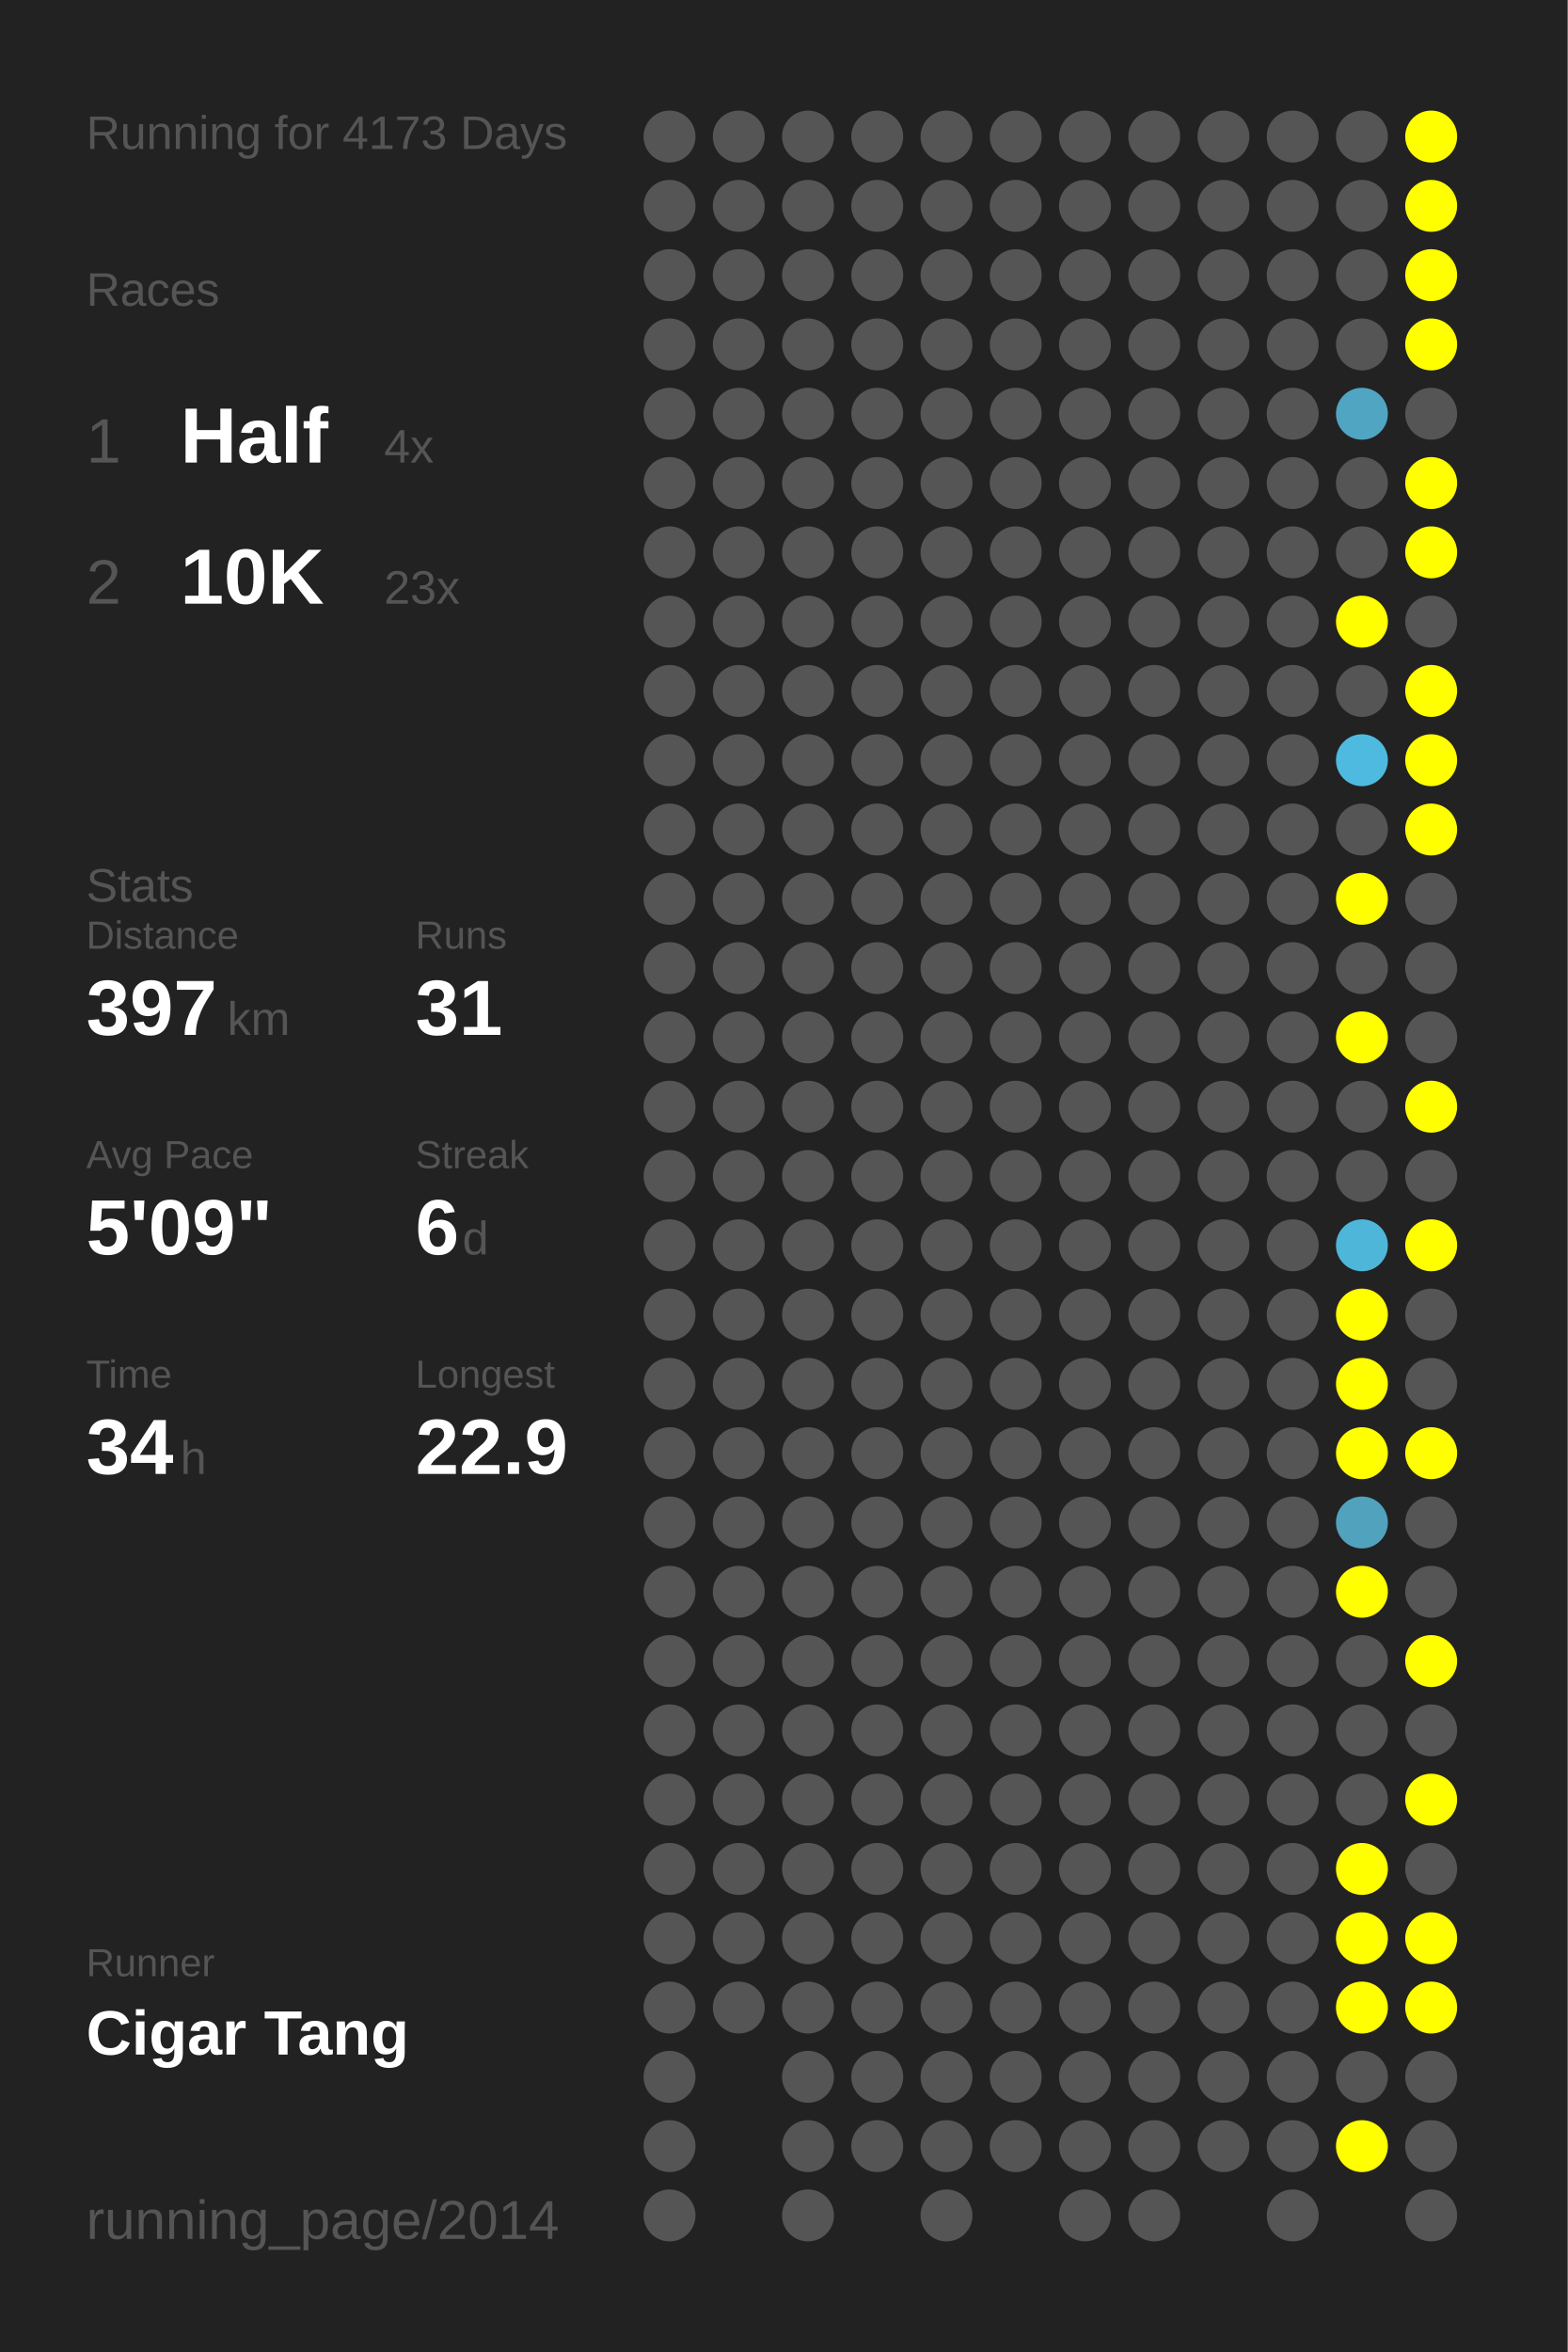
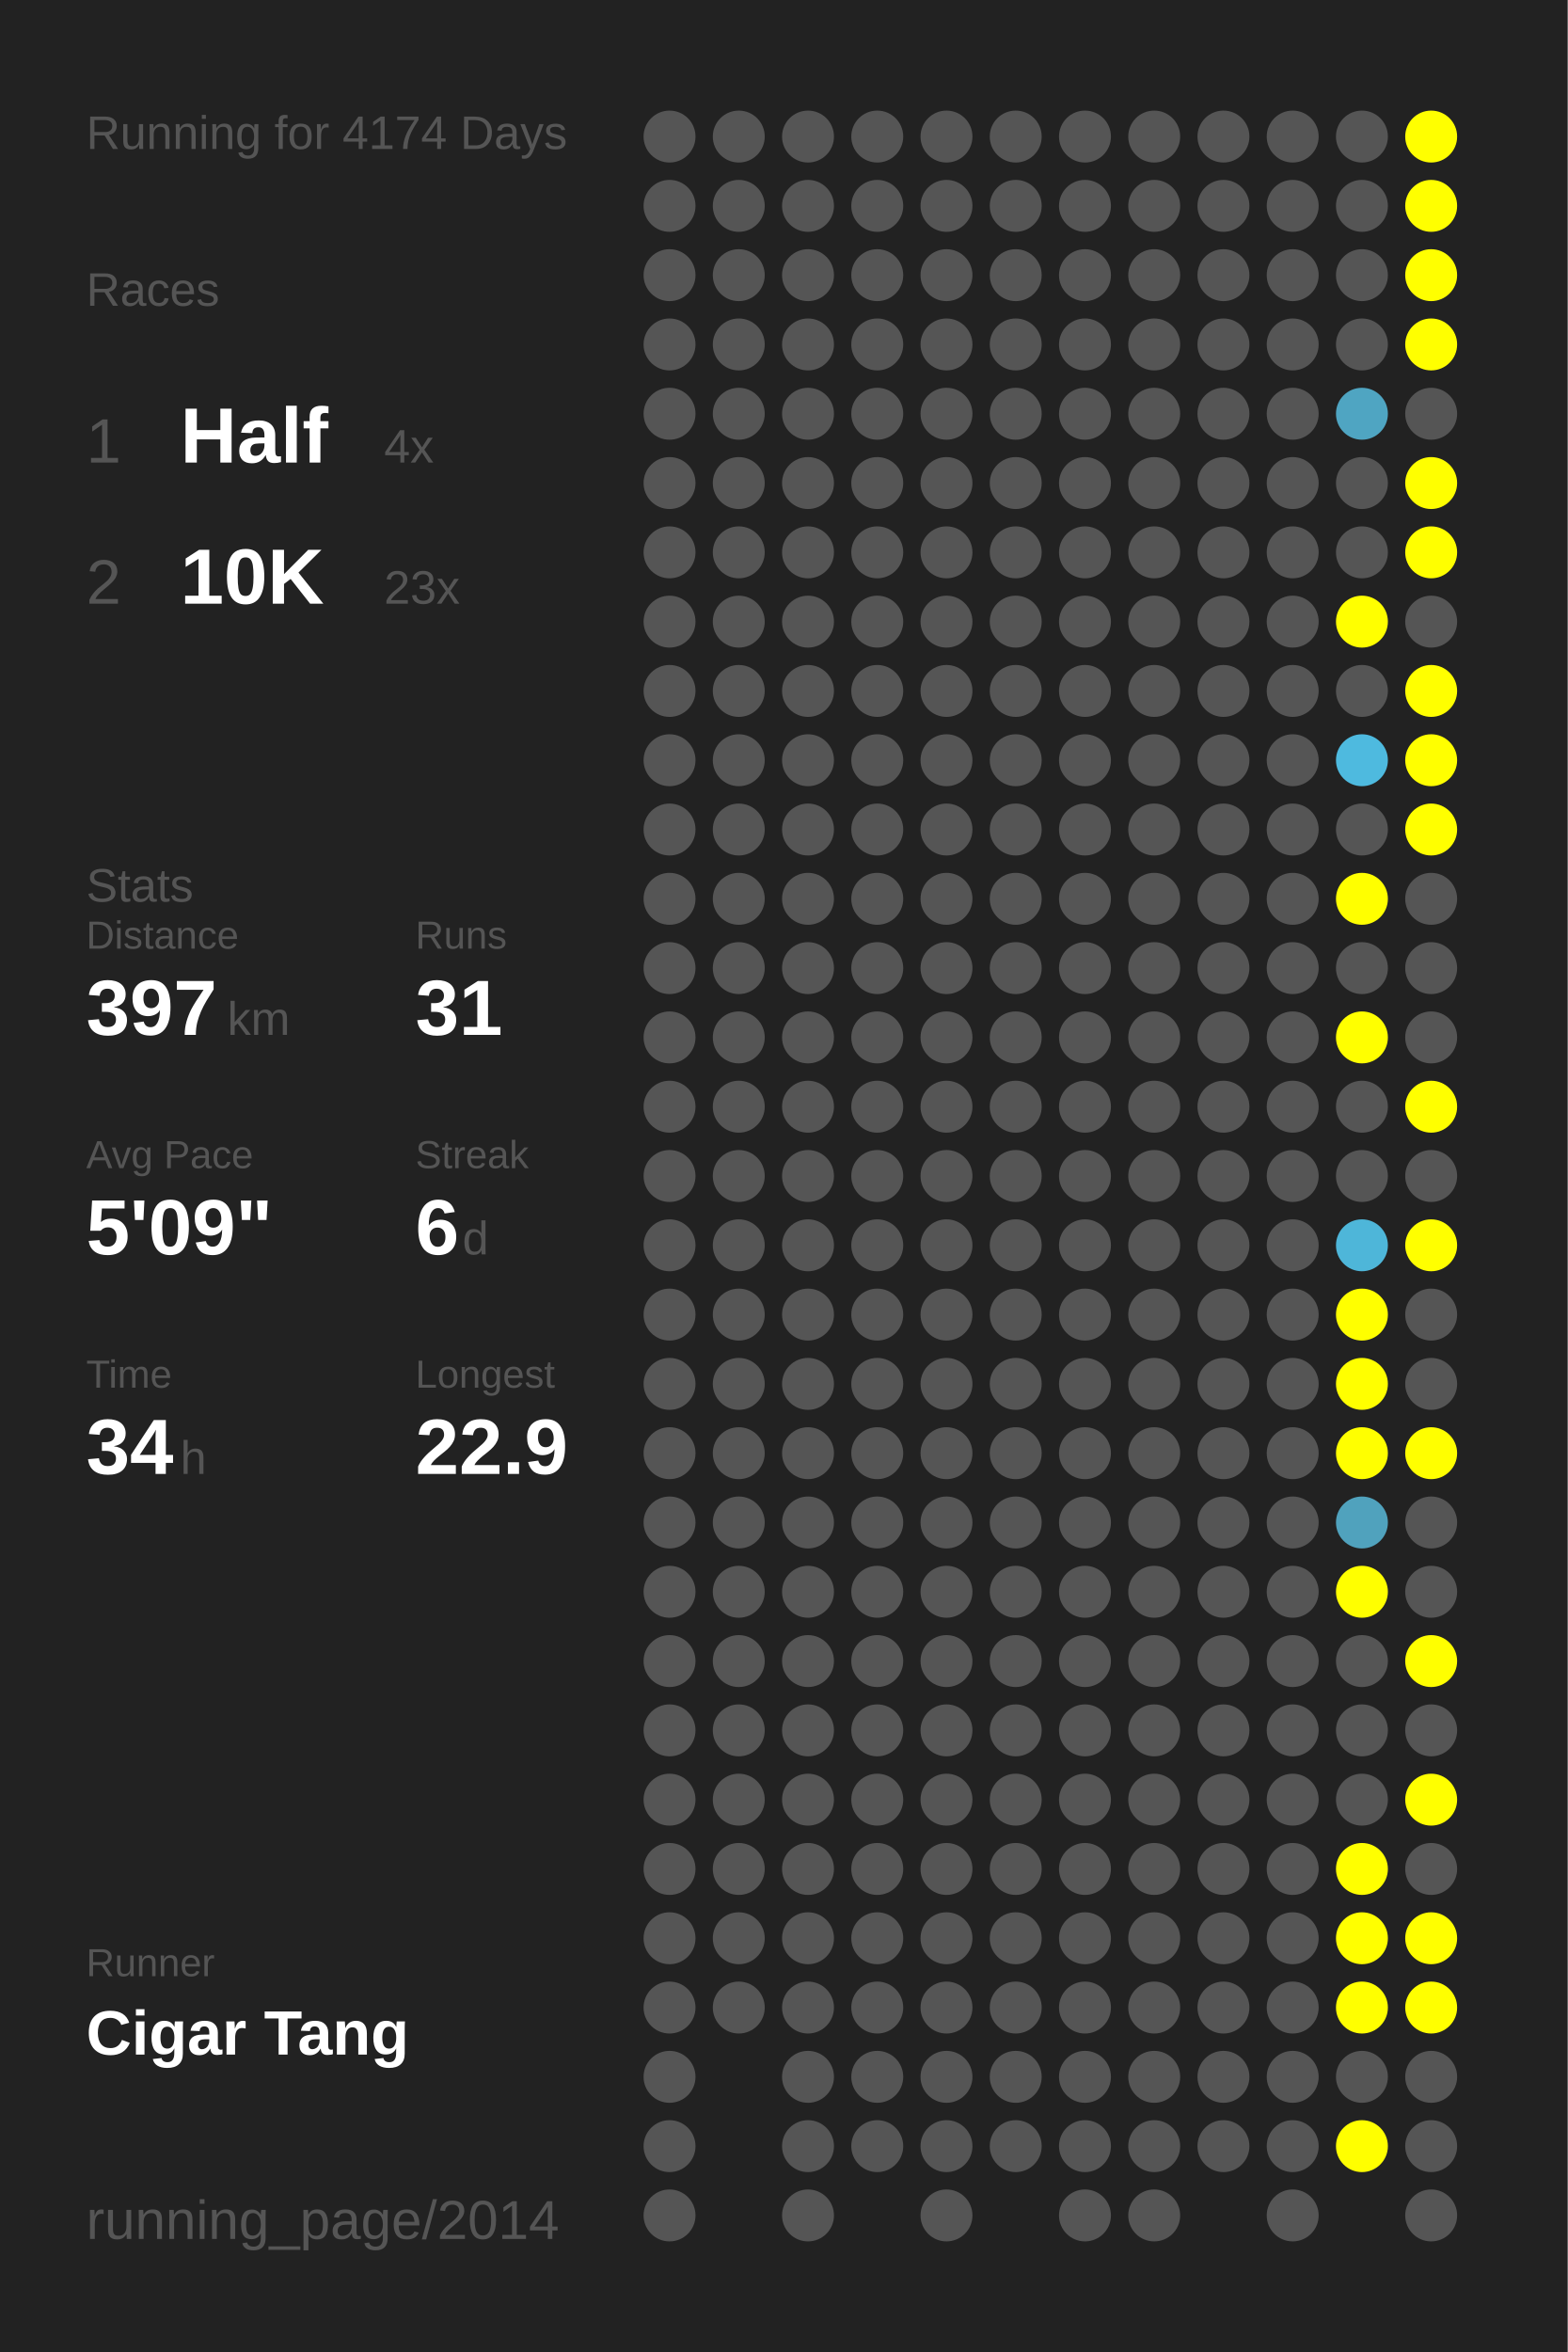
<svg xmlns="http://www.w3.org/2000/svg" baseProfile="full" height="300mm" version="1.1" viewBox="0,0,200,300" width="200mm">
  <defs />
  <rect fill="#222222" height="300" width="200" x="0" y="0" />
-   <text fill="#555555" style="font-size:6px; font-family:Arial;" x="11" y="19">Running for 4173 Days</text>
+   <text fill="#555555" style="font-size:6px; font-family:Arial;" x="11" y="19">Running for 4174 Days</text>
  <text fill="#555555" style="font-size:6px; font-family:Arial;" x="11" y="39">Races</text>
  <text fill="#555555" style="font-size:8px; font-family:Arial;" x="11" y="59">1</text>
  <text fill="#FFFFFF" style="font-size:10px; font-family:Arial; font-weight:bold;" x="23" y="59">Half</text>
  <text fill="#555555" style="font-size:6px; font-family:Arial;" x="49" y="59">4x</text>
  <text fill="#555555" style="font-size:8px; font-family:Arial;" x="11" y="77">2</text>
  <text fill="#FFFFFF" style="font-size:10px; font-family:Arial; font-weight:bold;" x="23" y="77">10K</text>
  <text fill="#555555" style="font-size:6px; font-family:Arial;" x="49" y="77">23x</text>
  <text fill="#555555" style="font-size:6px; font-family:Arial;" x="11" y="115">Stats</text>
  <text fill="#555555" style="font-size:5px; font-family:Arial;" x="11" y="121">Distance</text>
  <text fill="#FFFFFF" style="font-size:10px; font-family:Arial; font-weight:bold;" x="11" y="132">397</text>
  <text fill="#555555" style="font-size:6px; font-family:Arial;" x="29" y="132">km</text>
  <text fill="#555555" style="font-size:5px; font-family:Arial;" x="53" y="121">Runs</text>
  <text fill="#FFFFFF" style="font-size:10px; font-family:Arial; font-weight:bold;" x="53" y="132">31</text>
  <text fill="#555555" style="font-size:5px; font-family:Arial;" x="11" y="149">Avg Pace</text>
  <text fill="#FFFFFF" style="font-size:10px; font-family:Arial; font-weight:bold;" x="11" y="160">5'09"</text>
  <text fill="#555555" style="font-size:5px; font-family:Arial;" x="53" y="149">Streak</text>
  <text fill="#FFFFFF" style="font-size:10px; font-family:Arial; font-weight:bold;" x="53" y="160">6</text>
  <text fill="#555555" style="font-size:6px; font-family:Arial;" x="59" y="160">d</text>
  <text fill="#555555" style="font-size:5px; font-family:Arial;" x="11" y="177">Time</text>
  <text fill="#FFFFFF" style="font-size:10px; font-family:Arial; font-weight:bold;" x="11" y="188">34</text>
  <text fill="#555555" style="font-size:6px; font-family:Arial;" x="23" y="188">h</text>
  <text fill="#555555" style="font-size:5px; font-family:Arial;" x="53" y="177">Longest</text>
  <text fill="#FFFFFF" style="font-size:10px; font-family:Arial; font-weight:bold;" x="53" y="188">22.9</text>
  <text fill="#555555" style="font-size:5px; font-family:Arial;" x="11" y="252.065">Runner</text>
  <text fill="#FFFFFF" style="font-size:8px; font-family:Arial; font-weight:bold;" x="11" y="262.065">Cigar Tang</text>
  <text fill="#555555" style="font-size:7px; font-family:Arial;" x="11" y="285.581">running_page/2014</text>
  <circle cx="85.417" cy="17.419" fill="#555555" r="3.312" />
  <circle cx="85.417" cy="26.258" fill="#555555" r="3.312" />
  <circle cx="85.417" cy="35.097" fill="#555555" r="3.312" />
  <circle cx="85.417" cy="43.935" fill="#555555" r="3.312" />
  <circle cx="85.417" cy="52.774" fill="#555555" r="3.312" />
  <circle cx="85.417" cy="61.613" fill="#555555" r="3.312" />
  <circle cx="85.417" cy="70.452" fill="#555555" r="3.312" />
  <circle cx="85.417" cy="79.29" fill="#555555" r="3.312" />
  <circle cx="85.417" cy="88.129" fill="#555555" r="3.312" />
  <circle cx="85.417" cy="96.968" fill="#555555" r="3.312" />
  <circle cx="85.417" cy="105.806" fill="#555555" r="3.312" />
  <circle cx="85.417" cy="114.645" fill="#555555" r="3.312" />
  <circle cx="85.417" cy="123.484" fill="#555555" r="3.312" />
  <circle cx="85.417" cy="132.323" fill="#555555" r="3.312" />
  <circle cx="85.417" cy="141.161" fill="#555555" r="3.312" />
  <circle cx="85.417" cy="150" fill="#555555" r="3.312" />
  <circle cx="85.417" cy="158.839" fill="#555555" r="3.312" />
  <circle cx="85.417" cy="167.677" fill="#555555" r="3.312" />
  <circle cx="85.417" cy="176.516" fill="#555555" r="3.312" />
  <circle cx="85.417" cy="185.355" fill="#555555" r="3.312" />
  <circle cx="85.417" cy="194.194" fill="#555555" r="3.312" />
  <circle cx="85.417" cy="203.032" fill="#555555" r="3.312" />
  <circle cx="85.417" cy="211.871" fill="#555555" r="3.312" />
  <circle cx="85.417" cy="220.71" fill="#555555" r="3.312" />
  <circle cx="85.417" cy="229.548" fill="#555555" r="3.312" />
  <circle cx="85.417" cy="238.387" fill="#555555" r="3.312" />
  <circle cx="85.417" cy="247.226" fill="#555555" r="3.312" />
  <circle cx="85.417" cy="256.065" fill="#555555" r="3.312" />
  <circle cx="85.417" cy="264.903" fill="#555555" r="3.312" />
  <circle cx="85.417" cy="273.742" fill="#555555" r="3.312" />
  <circle cx="85.417" cy="282.581" fill="#555555" r="3.312" />
  <circle cx="94.25" cy="17.419" fill="#555555" r="3.312" />
  <circle cx="94.25" cy="26.258" fill="#555555" r="3.312" />
  <circle cx="94.25" cy="35.097" fill="#555555" r="3.312" />
  <circle cx="94.25" cy="43.935" fill="#555555" r="3.312" />
  <circle cx="94.25" cy="52.774" fill="#555555" r="3.312" />
  <circle cx="94.25" cy="61.613" fill="#555555" r="3.312" />
  <circle cx="94.25" cy="70.452" fill="#555555" r="3.312" />
  <circle cx="94.25" cy="79.29" fill="#555555" r="3.312" />
  <circle cx="94.25" cy="88.129" fill="#555555" r="3.312" />
  <circle cx="94.25" cy="96.968" fill="#555555" r="3.312" />
  <circle cx="94.25" cy="105.806" fill="#555555" r="3.312" />
  <circle cx="94.25" cy="114.645" fill="#555555" r="3.312" />
  <circle cx="94.25" cy="123.484" fill="#555555" r="3.312" />
  <circle cx="94.25" cy="132.323" fill="#555555" r="3.312" />
  <circle cx="94.25" cy="141.161" fill="#555555" r="3.312" />
  <circle cx="94.25" cy="150" fill="#555555" r="3.312" />
  <circle cx="94.25" cy="158.839" fill="#555555" r="3.312" />
  <circle cx="94.25" cy="167.677" fill="#555555" r="3.312" />
  <circle cx="94.25" cy="176.516" fill="#555555" r="3.312" />
  <circle cx="94.25" cy="185.355" fill="#555555" r="3.312" />
  <circle cx="94.25" cy="194.194" fill="#555555" r="3.312" />
  <circle cx="94.25" cy="203.032" fill="#555555" r="3.312" />
  <circle cx="94.25" cy="211.871" fill="#555555" r="3.312" />
  <circle cx="94.25" cy="220.71" fill="#555555" r="3.312" />
  <circle cx="94.25" cy="229.548" fill="#555555" r="3.312" />
  <circle cx="94.25" cy="238.387" fill="#555555" r="3.312" />
  <circle cx="94.25" cy="247.226" fill="#555555" r="3.312" />
  <circle cx="94.25" cy="256.065" fill="#555555" r="3.312" />
  <circle cx="103.083" cy="17.419" fill="#555555" r="3.312" />
  <circle cx="103.083" cy="26.258" fill="#555555" r="3.312" />
  <circle cx="103.083" cy="35.097" fill="#555555" r="3.312" />
  <circle cx="103.083" cy="43.935" fill="#555555" r="3.312" />
  <circle cx="103.083" cy="52.774" fill="#555555" r="3.312" />
  <circle cx="103.083" cy="61.613" fill="#555555" r="3.312" />
  <circle cx="103.083" cy="70.452" fill="#555555" r="3.312" />
  <circle cx="103.083" cy="79.29" fill="#555555" r="3.312" />
  <circle cx="103.083" cy="88.129" fill="#555555" r="3.312" />
  <circle cx="103.083" cy="96.968" fill="#555555" r="3.312" />
  <circle cx="103.083" cy="105.806" fill="#555555" r="3.312" />
  <circle cx="103.083" cy="114.645" fill="#555555" r="3.312" />
  <circle cx="103.083" cy="123.484" fill="#555555" r="3.312" />
  <circle cx="103.083" cy="132.323" fill="#555555" r="3.312" />
  <circle cx="103.083" cy="141.161" fill="#555555" r="3.312" />
  <circle cx="103.083" cy="150" fill="#555555" r="3.312" />
  <circle cx="103.083" cy="158.839" fill="#555555" r="3.312" />
  <circle cx="103.083" cy="167.677" fill="#555555" r="3.312" />
  <circle cx="103.083" cy="176.516" fill="#555555" r="3.312" />
  <circle cx="103.083" cy="185.355" fill="#555555" r="3.312" />
  <circle cx="103.083" cy="194.194" fill="#555555" r="3.312" />
  <circle cx="103.083" cy="203.032" fill="#555555" r="3.312" />
  <circle cx="103.083" cy="211.871" fill="#555555" r="3.312" />
  <circle cx="103.083" cy="220.71" fill="#555555" r="3.312" />
  <circle cx="103.083" cy="229.548" fill="#555555" r="3.312" />
  <circle cx="103.083" cy="238.387" fill="#555555" r="3.312" />
  <circle cx="103.083" cy="247.226" fill="#555555" r="3.312" />
  <circle cx="103.083" cy="256.065" fill="#555555" r="3.312" />
  <circle cx="103.083" cy="264.903" fill="#555555" r="3.312" />
  <circle cx="103.083" cy="273.742" fill="#555555" r="3.312" />
  <circle cx="103.083" cy="282.581" fill="#555555" r="3.312" />
  <circle cx="111.917" cy="17.419" fill="#555555" r="3.312" />
  <circle cx="111.917" cy="26.258" fill="#555555" r="3.312" />
  <circle cx="111.917" cy="35.097" fill="#555555" r="3.312" />
  <circle cx="111.917" cy="43.935" fill="#555555" r="3.312" />
  <circle cx="111.917" cy="52.774" fill="#555555" r="3.312" />
  <circle cx="111.917" cy="61.613" fill="#555555" r="3.312" />
  <circle cx="111.917" cy="70.452" fill="#555555" r="3.312" />
  <circle cx="111.917" cy="79.29" fill="#555555" r="3.312" />
  <circle cx="111.917" cy="88.129" fill="#555555" r="3.312" />
  <circle cx="111.917" cy="96.968" fill="#555555" r="3.312" />
  <circle cx="111.917" cy="105.806" fill="#555555" r="3.312" />
  <circle cx="111.917" cy="114.645" fill="#555555" r="3.312" />
  <circle cx="111.917" cy="123.484" fill="#555555" r="3.312" />
  <circle cx="111.917" cy="132.323" fill="#555555" r="3.312" />
  <circle cx="111.917" cy="141.161" fill="#555555" r="3.312" />
  <circle cx="111.917" cy="150" fill="#555555" r="3.312" />
  <circle cx="111.917" cy="158.839" fill="#555555" r="3.312" />
  <circle cx="111.917" cy="167.677" fill="#555555" r="3.312" />
  <circle cx="111.917" cy="176.516" fill="#555555" r="3.312" />
  <circle cx="111.917" cy="185.355" fill="#555555" r="3.312" />
  <circle cx="111.917" cy="194.194" fill="#555555" r="3.312" />
  <circle cx="111.917" cy="203.032" fill="#555555" r="3.312" />
  <circle cx="111.917" cy="211.871" fill="#555555" r="3.312" />
  <circle cx="111.917" cy="220.71" fill="#555555" r="3.312" />
  <circle cx="111.917" cy="229.548" fill="#555555" r="3.312" />
  <circle cx="111.917" cy="238.387" fill="#555555" r="3.312" />
  <circle cx="111.917" cy="247.226" fill="#555555" r="3.312" />
  <circle cx="111.917" cy="256.065" fill="#555555" r="3.312" />
  <circle cx="111.917" cy="264.903" fill="#555555" r="3.312" />
  <circle cx="111.917" cy="273.742" fill="#555555" r="3.312" />
  <circle cx="120.75" cy="17.419" fill="#555555" r="3.312" />
  <circle cx="120.75" cy="26.258" fill="#555555" r="3.312" />
  <circle cx="120.75" cy="35.097" fill="#555555" r="3.312" />
  <circle cx="120.75" cy="43.935" fill="#555555" r="3.312" />
  <circle cx="120.75" cy="52.774" fill="#555555" r="3.312" />
  <circle cx="120.75" cy="61.613" fill="#555555" r="3.312" />
  <circle cx="120.75" cy="70.452" fill="#555555" r="3.312" />
  <circle cx="120.75" cy="79.29" fill="#555555" r="3.312" />
  <circle cx="120.75" cy="88.129" fill="#555555" r="3.312" />
  <circle cx="120.75" cy="96.968" fill="#555555" r="3.312" />
  <circle cx="120.75" cy="105.806" fill="#555555" r="3.312" />
  <circle cx="120.75" cy="114.645" fill="#555555" r="3.312" />
  <circle cx="120.75" cy="123.484" fill="#555555" r="3.312" />
  <circle cx="120.75" cy="132.323" fill="#555555" r="3.312" />
  <circle cx="120.75" cy="141.161" fill="#555555" r="3.312" />
  <circle cx="120.75" cy="150" fill="#555555" r="3.312" />
  <circle cx="120.75" cy="158.839" fill="#555555" r="3.312" />
  <circle cx="120.75" cy="167.677" fill="#555555" r="3.312" />
  <circle cx="120.75" cy="176.516" fill="#555555" r="3.312" />
  <circle cx="120.75" cy="185.355" fill="#555555" r="3.312" />
  <circle cx="120.75" cy="194.194" fill="#555555" r="3.312" />
  <circle cx="120.75" cy="203.032" fill="#555555" r="3.312" />
  <circle cx="120.75" cy="211.871" fill="#555555" r="3.312" />
  <circle cx="120.75" cy="220.71" fill="#555555" r="3.312" />
  <circle cx="120.75" cy="229.548" fill="#555555" r="3.312" />
  <circle cx="120.75" cy="238.387" fill="#555555" r="3.312" />
  <circle cx="120.75" cy="247.226" fill="#555555" r="3.312" />
  <circle cx="120.75" cy="256.065" fill="#555555" r="3.312" />
  <circle cx="120.75" cy="264.903" fill="#555555" r="3.312" />
  <circle cx="120.75" cy="273.742" fill="#555555" r="3.312" />
  <circle cx="120.75" cy="282.581" fill="#555555" r="3.312" />
  <circle cx="129.583" cy="17.419" fill="#555555" r="3.312" />
  <circle cx="129.583" cy="26.258" fill="#555555" r="3.312" />
  <circle cx="129.583" cy="35.097" fill="#555555" r="3.312" />
  <circle cx="129.583" cy="43.935" fill="#555555" r="3.312" />
  <circle cx="129.583" cy="52.774" fill="#555555" r="3.312" />
  <circle cx="129.583" cy="61.613" fill="#555555" r="3.312" />
  <circle cx="129.583" cy="70.452" fill="#555555" r="3.312" />
  <circle cx="129.583" cy="79.29" fill="#555555" r="3.312" />
  <circle cx="129.583" cy="88.129" fill="#555555" r="3.312" />
  <circle cx="129.583" cy="96.968" fill="#555555" r="3.312" />
  <circle cx="129.583" cy="105.806" fill="#555555" r="3.312" />
  <circle cx="129.583" cy="114.645" fill="#555555" r="3.312" />
  <circle cx="129.583" cy="123.484" fill="#555555" r="3.312" />
  <circle cx="129.583" cy="132.323" fill="#555555" r="3.312" />
  <circle cx="129.583" cy="141.161" fill="#555555" r="3.312" />
  <circle cx="129.583" cy="150" fill="#555555" r="3.312" />
  <circle cx="129.583" cy="158.839" fill="#555555" r="3.312" />
  <circle cx="129.583" cy="167.677" fill="#555555" r="3.312" />
  <circle cx="129.583" cy="176.516" fill="#555555" r="3.312" />
  <circle cx="129.583" cy="185.355" fill="#555555" r="3.312" />
  <circle cx="129.583" cy="194.194" fill="#555555" r="3.312" />
  <circle cx="129.583" cy="203.032" fill="#555555" r="3.312" />
  <circle cx="129.583" cy="211.871" fill="#555555" r="3.312" />
  <circle cx="129.583" cy="220.71" fill="#555555" r="3.312" />
  <circle cx="129.583" cy="229.548" fill="#555555" r="3.312" />
  <circle cx="129.583" cy="238.387" fill="#555555" r="3.312" />
  <circle cx="129.583" cy="247.226" fill="#555555" r="3.312" />
  <circle cx="129.583" cy="256.065" fill="#555555" r="3.312" />
  <circle cx="129.583" cy="264.903" fill="#555555" r="3.312" />
  <circle cx="129.583" cy="273.742" fill="#555555" r="3.312" />
  <circle cx="138.417" cy="17.419" fill="#555555" r="3.312" />
  <circle cx="138.417" cy="26.258" fill="#555555" r="3.312" />
  <circle cx="138.417" cy="35.097" fill="#555555" r="3.312" />
  <circle cx="138.417" cy="43.935" fill="#555555" r="3.312" />
  <circle cx="138.417" cy="52.774" fill="#555555" r="3.312" />
  <circle cx="138.417" cy="61.613" fill="#555555" r="3.312" />
  <circle cx="138.417" cy="70.452" fill="#555555" r="3.312" />
  <circle cx="138.417" cy="79.29" fill="#555555" r="3.312" />
  <circle cx="138.417" cy="88.129" fill="#555555" r="3.312" />
  <circle cx="138.417" cy="96.968" fill="#555555" r="3.312" />
  <circle cx="138.417" cy="105.806" fill="#555555" r="3.312" />
  <circle cx="138.417" cy="114.645" fill="#555555" r="3.312" />
  <circle cx="138.417" cy="123.484" fill="#555555" r="3.312" />
  <circle cx="138.417" cy="132.323" fill="#555555" r="3.312" />
  <circle cx="138.417" cy="141.161" fill="#555555" r="3.312" />
  <circle cx="138.417" cy="150" fill="#555555" r="3.312" />
  <circle cx="138.417" cy="158.839" fill="#555555" r="3.312" />
  <circle cx="138.417" cy="167.677" fill="#555555" r="3.312" />
  <circle cx="138.417" cy="176.516" fill="#555555" r="3.312" />
  <circle cx="138.417" cy="185.355" fill="#555555" r="3.312" />
  <circle cx="138.417" cy="194.194" fill="#555555" r="3.312" />
  <circle cx="138.417" cy="203.032" fill="#555555" r="3.312" />
  <circle cx="138.417" cy="211.871" fill="#555555" r="3.312" />
  <circle cx="138.417" cy="220.71" fill="#555555" r="3.312" />
  <circle cx="138.417" cy="229.548" fill="#555555" r="3.312" />
  <circle cx="138.417" cy="238.387" fill="#555555" r="3.312" />
  <circle cx="138.417" cy="247.226" fill="#555555" r="3.312" />
  <circle cx="138.417" cy="256.065" fill="#555555" r="3.312" />
  <circle cx="138.417" cy="264.903" fill="#555555" r="3.312" />
  <circle cx="138.417" cy="273.742" fill="#555555" r="3.312" />
  <circle cx="138.417" cy="282.581" fill="#555555" r="3.312" />
  <circle cx="147.25" cy="17.419" fill="#555555" r="3.312" />
  <circle cx="147.25" cy="26.258" fill="#555555" r="3.312" />
  <circle cx="147.25" cy="35.097" fill="#555555" r="3.312" />
  <circle cx="147.25" cy="43.935" fill="#555555" r="3.312" />
  <circle cx="147.25" cy="52.774" fill="#555555" r="3.312" />
  <circle cx="147.25" cy="61.613" fill="#555555" r="3.312" />
  <circle cx="147.25" cy="70.452" fill="#555555" r="3.312" />
  <circle cx="147.25" cy="79.29" fill="#555555" r="3.312" />
  <circle cx="147.25" cy="88.129" fill="#555555" r="3.312" />
  <circle cx="147.25" cy="96.968" fill="#555555" r="3.312" />
  <circle cx="147.25" cy="105.806" fill="#555555" r="3.312" />
  <circle cx="147.25" cy="114.645" fill="#555555" r="3.312" />
  <circle cx="147.25" cy="123.484" fill="#555555" r="3.312" />
  <circle cx="147.25" cy="132.323" fill="#555555" r="3.312" />
  <circle cx="147.25" cy="141.161" fill="#555555" r="3.312" />
  <circle cx="147.25" cy="150" fill="#555555" r="3.312" />
  <circle cx="147.25" cy="158.839" fill="#555555" r="3.312" />
  <circle cx="147.25" cy="167.677" fill="#555555" r="3.312" />
  <circle cx="147.25" cy="176.516" fill="#555555" r="3.312" />
  <circle cx="147.25" cy="185.355" fill="#555555" r="3.312" />
  <circle cx="147.25" cy="194.194" fill="#555555" r="3.312" />
  <circle cx="147.25" cy="203.032" fill="#555555" r="3.312" />
  <circle cx="147.25" cy="211.871" fill="#555555" r="3.312" />
  <circle cx="147.25" cy="220.71" fill="#555555" r="3.312" />
  <circle cx="147.25" cy="229.548" fill="#555555" r="3.312" />
  <circle cx="147.25" cy="238.387" fill="#555555" r="3.312" />
  <circle cx="147.25" cy="247.226" fill="#555555" r="3.312" />
  <circle cx="147.25" cy="256.065" fill="#555555" r="3.312" />
  <circle cx="147.25" cy="264.903" fill="#555555" r="3.312" />
  <circle cx="147.25" cy="273.742" fill="#555555" r="3.312" />
  <circle cx="147.25" cy="282.581" fill="#555555" r="3.312" />
  <circle cx="156.083" cy="17.419" fill="#555555" r="3.312" />
  <circle cx="156.083" cy="26.258" fill="#555555" r="3.312" />
  <circle cx="156.083" cy="35.097" fill="#555555" r="3.312" />
  <circle cx="156.083" cy="43.935" fill="#555555" r="3.312" />
  <circle cx="156.083" cy="52.774" fill="#555555" r="3.312" />
  <circle cx="156.083" cy="61.613" fill="#555555" r="3.312" />
  <circle cx="156.083" cy="70.452" fill="#555555" r="3.312" />
  <circle cx="156.083" cy="79.29" fill="#555555" r="3.312" />
  <circle cx="156.083" cy="88.129" fill="#555555" r="3.312" />
  <circle cx="156.083" cy="96.968" fill="#555555" r="3.312" />
  <circle cx="156.083" cy="105.806" fill="#555555" r="3.312" />
  <circle cx="156.083" cy="114.645" fill="#555555" r="3.312" />
  <circle cx="156.083" cy="123.484" fill="#555555" r="3.312" />
  <circle cx="156.083" cy="132.323" fill="#555555" r="3.312" />
  <circle cx="156.083" cy="141.161" fill="#555555" r="3.312" />
  <circle cx="156.083" cy="150" fill="#555555" r="3.312" />
  <circle cx="156.083" cy="158.839" fill="#555555" r="3.312" />
  <circle cx="156.083" cy="167.677" fill="#555555" r="3.312" />
  <circle cx="156.083" cy="176.516" fill="#555555" r="3.312" />
  <circle cx="156.083" cy="185.355" fill="#555555" r="3.312" />
  <circle cx="156.083" cy="194.194" fill="#555555" r="3.312" />
  <circle cx="156.083" cy="203.032" fill="#555555" r="3.312" />
  <circle cx="156.083" cy="211.871" fill="#555555" r="3.312" />
  <circle cx="156.083" cy="220.71" fill="#555555" r="3.312" />
  <circle cx="156.083" cy="229.548" fill="#555555" r="3.312" />
  <circle cx="156.083" cy="238.387" fill="#555555" r="3.312" />
  <circle cx="156.083" cy="247.226" fill="#555555" r="3.312" />
  <circle cx="156.083" cy="256.065" fill="#555555" r="3.312" />
  <circle cx="156.083" cy="264.903" fill="#555555" r="3.312" />
  <circle cx="156.083" cy="273.742" fill="#555555" r="3.312" />
  <circle cx="164.917" cy="17.419" fill="#555555" r="3.312" />
  <circle cx="164.917" cy="26.258" fill="#555555" r="3.312" />
  <circle cx="164.917" cy="35.097" fill="#555555" r="3.312" />
  <circle cx="164.917" cy="43.935" fill="#555555" r="3.312" />
  <circle cx="164.917" cy="52.774" fill="#555555" r="3.312" />
  <circle cx="164.917" cy="61.613" fill="#555555" r="3.312" />
  <circle cx="164.917" cy="70.452" fill="#555555" r="3.312" />
  <circle cx="164.917" cy="79.29" fill="#555555" r="3.312" />
  <circle cx="164.917" cy="88.129" fill="#555555" r="3.312" />
  <circle cx="164.917" cy="96.968" fill="#555555" r="3.312" />
  <circle cx="164.917" cy="105.806" fill="#555555" r="3.312" />
  <circle cx="164.917" cy="114.645" fill="#555555" r="3.312" />
  <circle cx="164.917" cy="123.484" fill="#555555" r="3.312" />
  <circle cx="164.917" cy="132.323" fill="#555555" r="3.312" />
  <circle cx="164.917" cy="141.161" fill="#555555" r="3.312" />
  <circle cx="164.917" cy="150" fill="#555555" r="3.312" />
  <circle cx="164.917" cy="158.839" fill="#555555" r="3.312" />
  <circle cx="164.917" cy="167.677" fill="#555555" r="3.312" />
  <circle cx="164.917" cy="176.516" fill="#555555" r="3.312" />
  <circle cx="164.917" cy="185.355" fill="#555555" r="3.312" />
  <circle cx="164.917" cy="194.194" fill="#555555" r="3.312" />
  <circle cx="164.917" cy="203.032" fill="#555555" r="3.312" />
  <circle cx="164.917" cy="211.871" fill="#555555" r="3.312" />
  <circle cx="164.917" cy="220.71" fill="#555555" r="3.312" />
  <circle cx="164.917" cy="229.548" fill="#555555" r="3.312" />
  <circle cx="164.917" cy="238.387" fill="#555555" r="3.312" />
  <circle cx="164.917" cy="247.226" fill="#555555" r="3.312" />
  <circle cx="164.917" cy="256.065" fill="#555555" r="3.312" />
  <circle cx="164.917" cy="264.903" fill="#555555" r="3.312" />
  <circle cx="164.917" cy="273.742" fill="#555555" r="3.312" />
  <circle cx="164.917" cy="282.581" fill="#555555" r="3.312" />
  <circle cx="173.75" cy="17.419" fill="#555555" r="3.312" />
  <circle cx="173.75" cy="26.258" fill="#555555" r="3.312" />
  <circle cx="173.75" cy="35.097" fill="#555555" r="3.312" />
  <circle cx="173.75" cy="43.935" fill="#555555" r="3.312" />
  <circle cx="173.75" cy="52.774" fill="#4fa5c2" r="3.312" />
  <circle cx="173.75" cy="61.613" fill="#555555" r="3.312" />
  <circle cx="173.75" cy="70.452" fill="#555555" r="3.312" />
  <circle cx="173.75" cy="79.29" fill="#FFFF00" r="3.312" />
  <circle cx="173.75" cy="88.129" fill="#555555" r="3.312" />
  <circle cx="173.75" cy="96.968" fill="#4ebadf" r="3.312" />
  <circle cx="173.75" cy="105.806" fill="#555555" r="3.312" />
  <circle cx="173.75" cy="114.645" fill="#FFFF00" r="3.312" />
  <circle cx="173.75" cy="123.484" fill="#555555" r="3.312" />
  <circle cx="173.75" cy="132.323" fill="#FFFF00" r="3.312" />
  <circle cx="173.75" cy="141.161" fill="#555555" r="3.312" />
  <circle cx="173.75" cy="150" fill="#555555" r="3.312" />
  <circle cx="173.75" cy="158.839" fill="#4eb6d9" r="3.312" />
  <circle cx="173.75" cy="167.677" fill="#FFFF00" r="3.312" />
  <circle cx="173.75" cy="176.516" fill="#FFFF00" r="3.312" />
  <circle cx="173.75" cy="185.355" fill="#FFFF00" r="3.312" />
  <circle cx="173.75" cy="194.194" fill="#50a2bd" r="3.312" />
  <circle cx="173.75" cy="203.032" fill="#FFFF00" r="3.312" />
  <circle cx="173.75" cy="211.871" fill="#555555" r="3.312" />
  <circle cx="173.75" cy="220.71" fill="#555555" r="3.312" />
  <circle cx="173.75" cy="229.548" fill="#555555" r="3.312" />
  <circle cx="173.75" cy="238.387" fill="#FFFF00" r="3.312" />
  <circle cx="173.75" cy="247.226" fill="#FFFF00" r="3.312" />
  <circle cx="173.75" cy="256.065" fill="#FFFF00" r="3.312" />
  <circle cx="173.75" cy="264.903" fill="#555555" r="3.312" />
  <circle cx="173.75" cy="273.742" fill="#FFFF00" r="3.312" />
  <circle cx="182.583" cy="17.419" fill="#FFFF00" r="3.312" />
  <circle cx="182.583" cy="26.258" fill="#FFFF00" r="3.312" />
  <circle cx="182.583" cy="35.097" fill="#FFFF00" r="3.312" />
  <circle cx="182.583" cy="43.935" fill="#FFFF00" r="3.312" />
  <circle cx="182.583" cy="52.774" fill="#555555" r="3.312" />
  <circle cx="182.583" cy="61.613" fill="#FFFF00" r="3.312" />
  <circle cx="182.583" cy="70.452" fill="#FFFF00" r="3.312" />
  <circle cx="182.583" cy="79.29" fill="#555555" r="3.312" />
  <circle cx="182.583" cy="88.129" fill="#FFFF00" r="3.312" />
  <circle cx="182.583" cy="96.968" fill="#FFFF00" r="3.312" />
  <circle cx="182.583" cy="105.806" fill="#FFFF00" r="3.312" />
  <circle cx="182.583" cy="114.645" fill="#555555" r="3.312" />
  <circle cx="182.583" cy="123.484" fill="#555555" r="3.312" />
  <circle cx="182.583" cy="132.323" fill="#555555" r="3.312" />
  <circle cx="182.583" cy="141.161" fill="#FFFF00" r="3.312" />
  <circle cx="182.583" cy="150" fill="#555555" r="3.312" />
  <circle cx="182.583" cy="158.839" fill="#FFFF00" r="3.312" />
  <circle cx="182.583" cy="167.677" fill="#555555" r="3.312" />
  <circle cx="182.583" cy="176.516" fill="#555555" r="3.312" />
  <circle cx="182.583" cy="185.355" fill="#FFFF00" r="3.312" />
  <circle cx="182.583" cy="194.194" fill="#555555" r="3.312" />
  <circle cx="182.583" cy="203.032" fill="#555555" r="3.312" />
  <circle cx="182.583" cy="211.871" fill="#FFFF00" r="3.312" />
  <circle cx="182.583" cy="220.71" fill="#555555" r="3.312" />
  <circle cx="182.583" cy="229.548" fill="#FFFF00" r="3.312" />
  <circle cx="182.583" cy="238.387" fill="#555555" r="3.312" />
  <circle cx="182.583" cy="247.226" fill="#FFFF00" r="3.312" />
  <circle cx="182.583" cy="256.065" fill="#FFFF00" r="3.312" />
  <circle cx="182.583" cy="264.903" fill="#555555" r="3.312" />
  <circle cx="182.583" cy="273.742" fill="#555555" r="3.312" />
  <circle cx="182.583" cy="282.581" fill="#555555" r="3.312" />
</svg>
